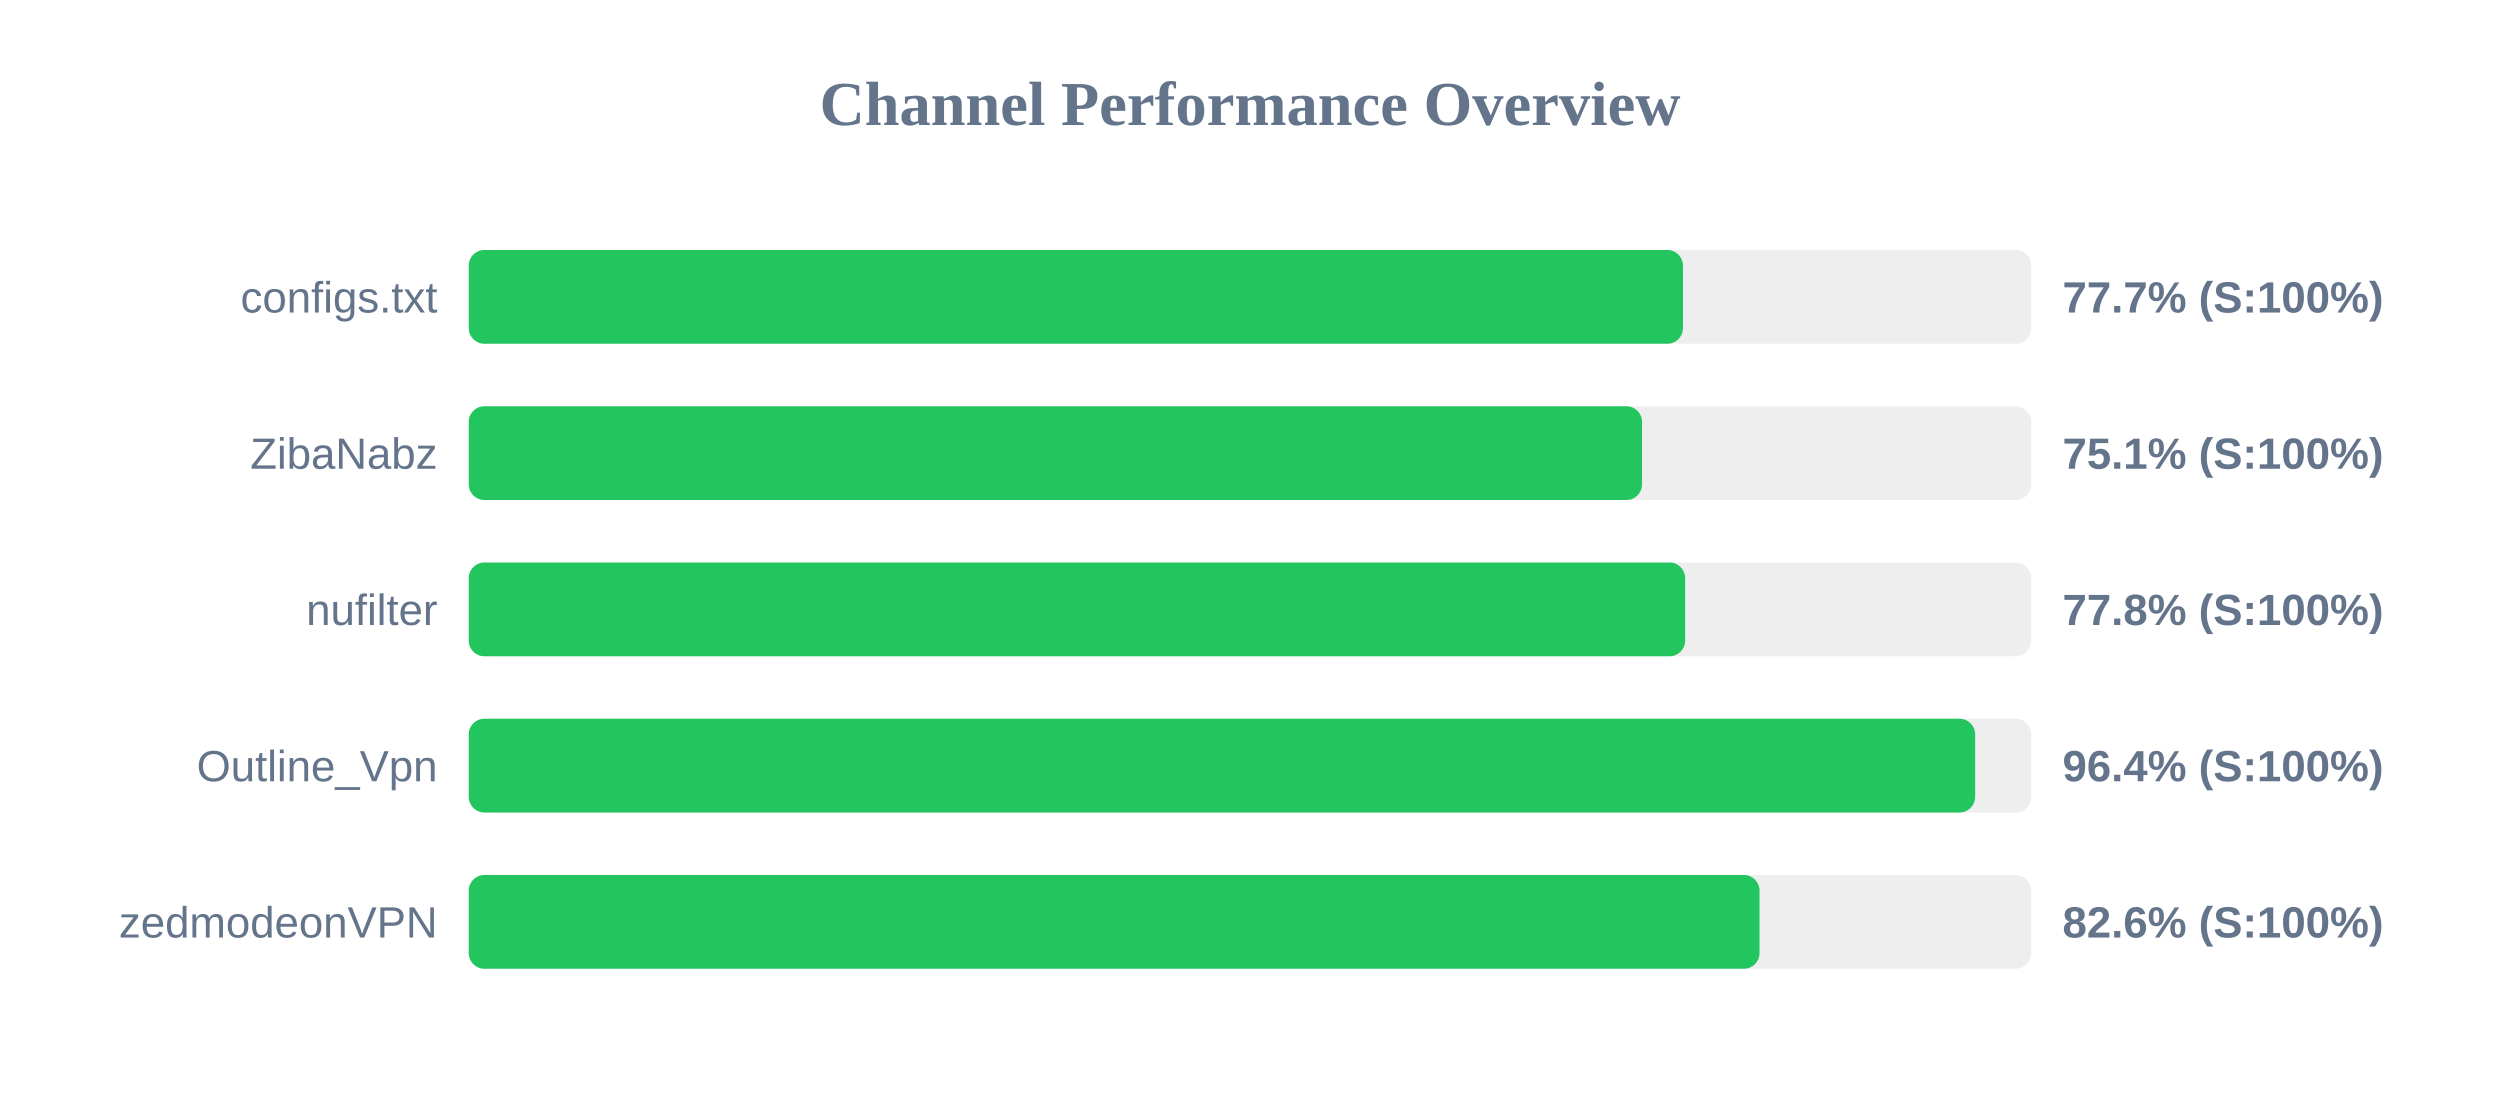
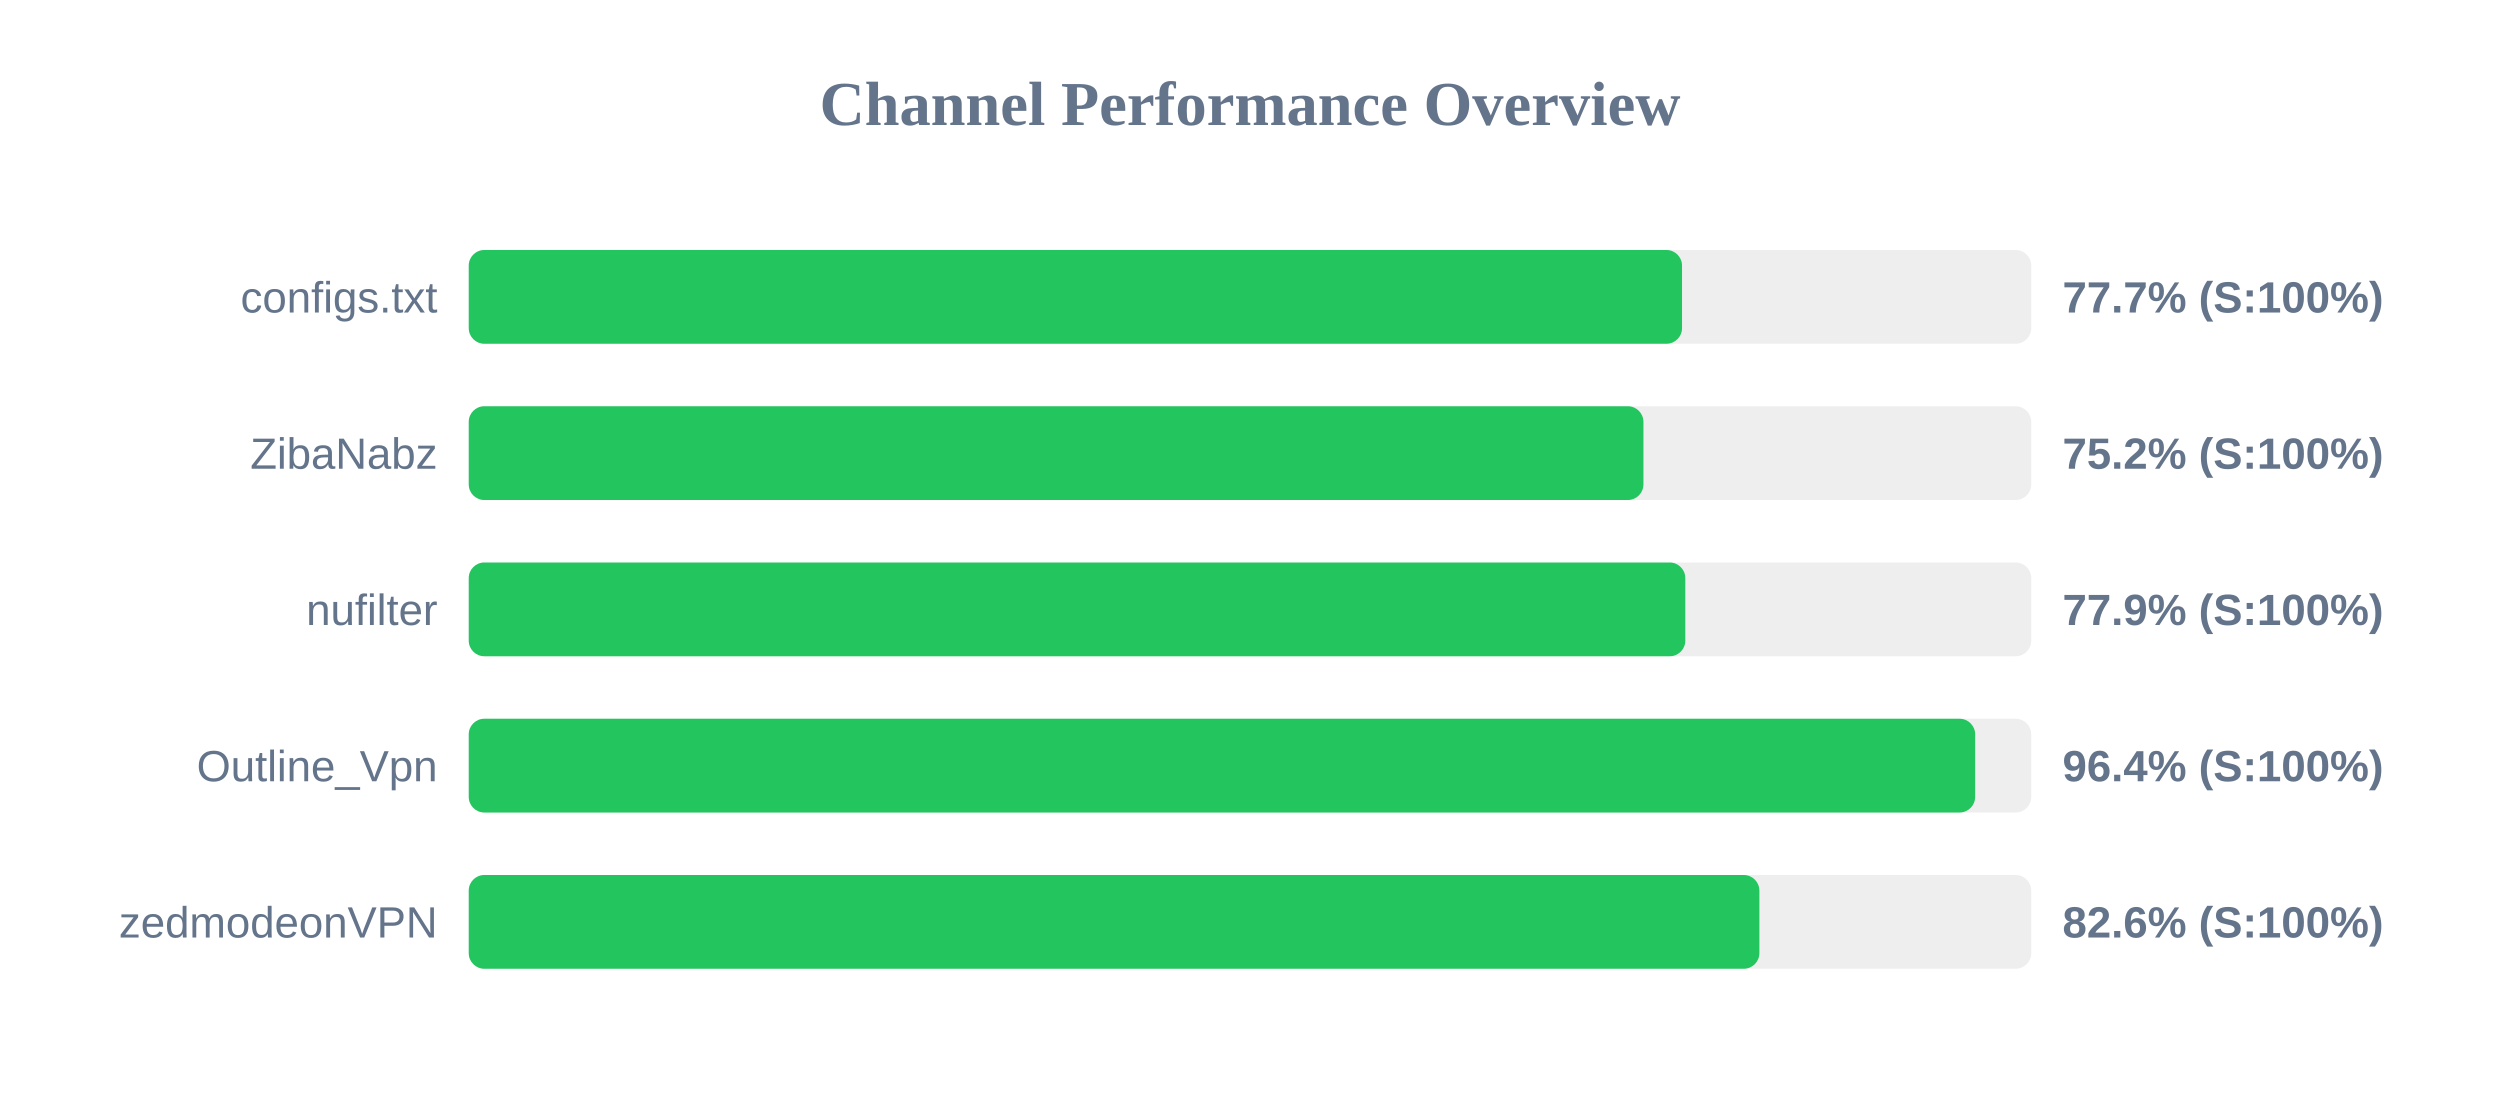
<svg xmlns="http://www.w3.org/2000/svg" width="800" height="350" version="1.1">
  <style>
        .row { font: 14px Arial; fill: #64748b; }
        .score { font: bold 14px Arial; fill: #64748b; }
    </style>
  <text x="400" y="40" text-anchor="middle" font-size="20px" font-weight="bold" fill="#64748b">Channel Performance Overview</text>
  <rect x="150" y="80" width="500" height="30" fill="#eee" rx="5" />
-   <rect x="150" y="80" width="388.55" height="30" fill="#22c55e" rx="5" />
+   <rect x="150" y="80" width="388.25" height="30" fill="#22c55e" rx="5" />
  <text x="140" y="100" text-anchor="end" class="row">configs.txt</text>
  <text x="660" y="100" text-anchor="start" class="score">77.7% (S:100%)</text>
  <rect x="150" y="130" width="500" height="30" fill="#eee" rx="5" />
-   <rect x="150" y="130" width="375.45" height="30" fill="#22c55e" rx="5" />
+   <rect x="150" y="130" width="375.9" height="30" fill="#22c55e" rx="5" />
  <text x="140" y="150" text-anchor="end" class="row">ZibaNabz</text>
-   <text x="660" y="150" text-anchor="start" class="score">75.1% (S:100%)</text>
+   <text x="660" y="150" text-anchor="start" class="score">75.2% (S:100%)</text>
  <rect x="150" y="180" width="500" height="30" fill="#eee" rx="5" />
-   <rect x="150" y="180" width="389.25" height="30" fill="#22c55e" rx="5" />
+   <rect x="150" y="180" width="389.3" height="30" fill="#22c55e" rx="5" />
  <text x="140" y="200" text-anchor="end" class="row">nufilter</text>
-   <text x="660" y="200" text-anchor="start" class="score">77.8% (S:100%)</text>
+   <text x="660" y="200" text-anchor="start" class="score">77.9% (S:100%)</text>
  <rect x="150" y="230" width="500" height="30" fill="#eee" rx="5" />
  <rect x="150" y="230" width="482.05" height="30" fill="#22c55e" rx="5" />
  <text x="140" y="250" text-anchor="end" class="row">Outline_Vpn</text>
  <text x="660" y="250" text-anchor="start" class="score">96.4% (S:100%)</text>
  <rect x="150" y="280" width="500" height="30" fill="#eee" rx="5" />
-   <rect x="150" y="280" width="413.05" height="30" fill="#22c55e" rx="5" />
+   <rect x="150" y="280" width="413.0" height="30" fill="#22c55e" rx="5" />
  <text x="140" y="300" text-anchor="end" class="row">zedmodeonVPN</text>
  <text x="660" y="300" text-anchor="start" class="score">82.6% (S:100%)</text>
</svg>
